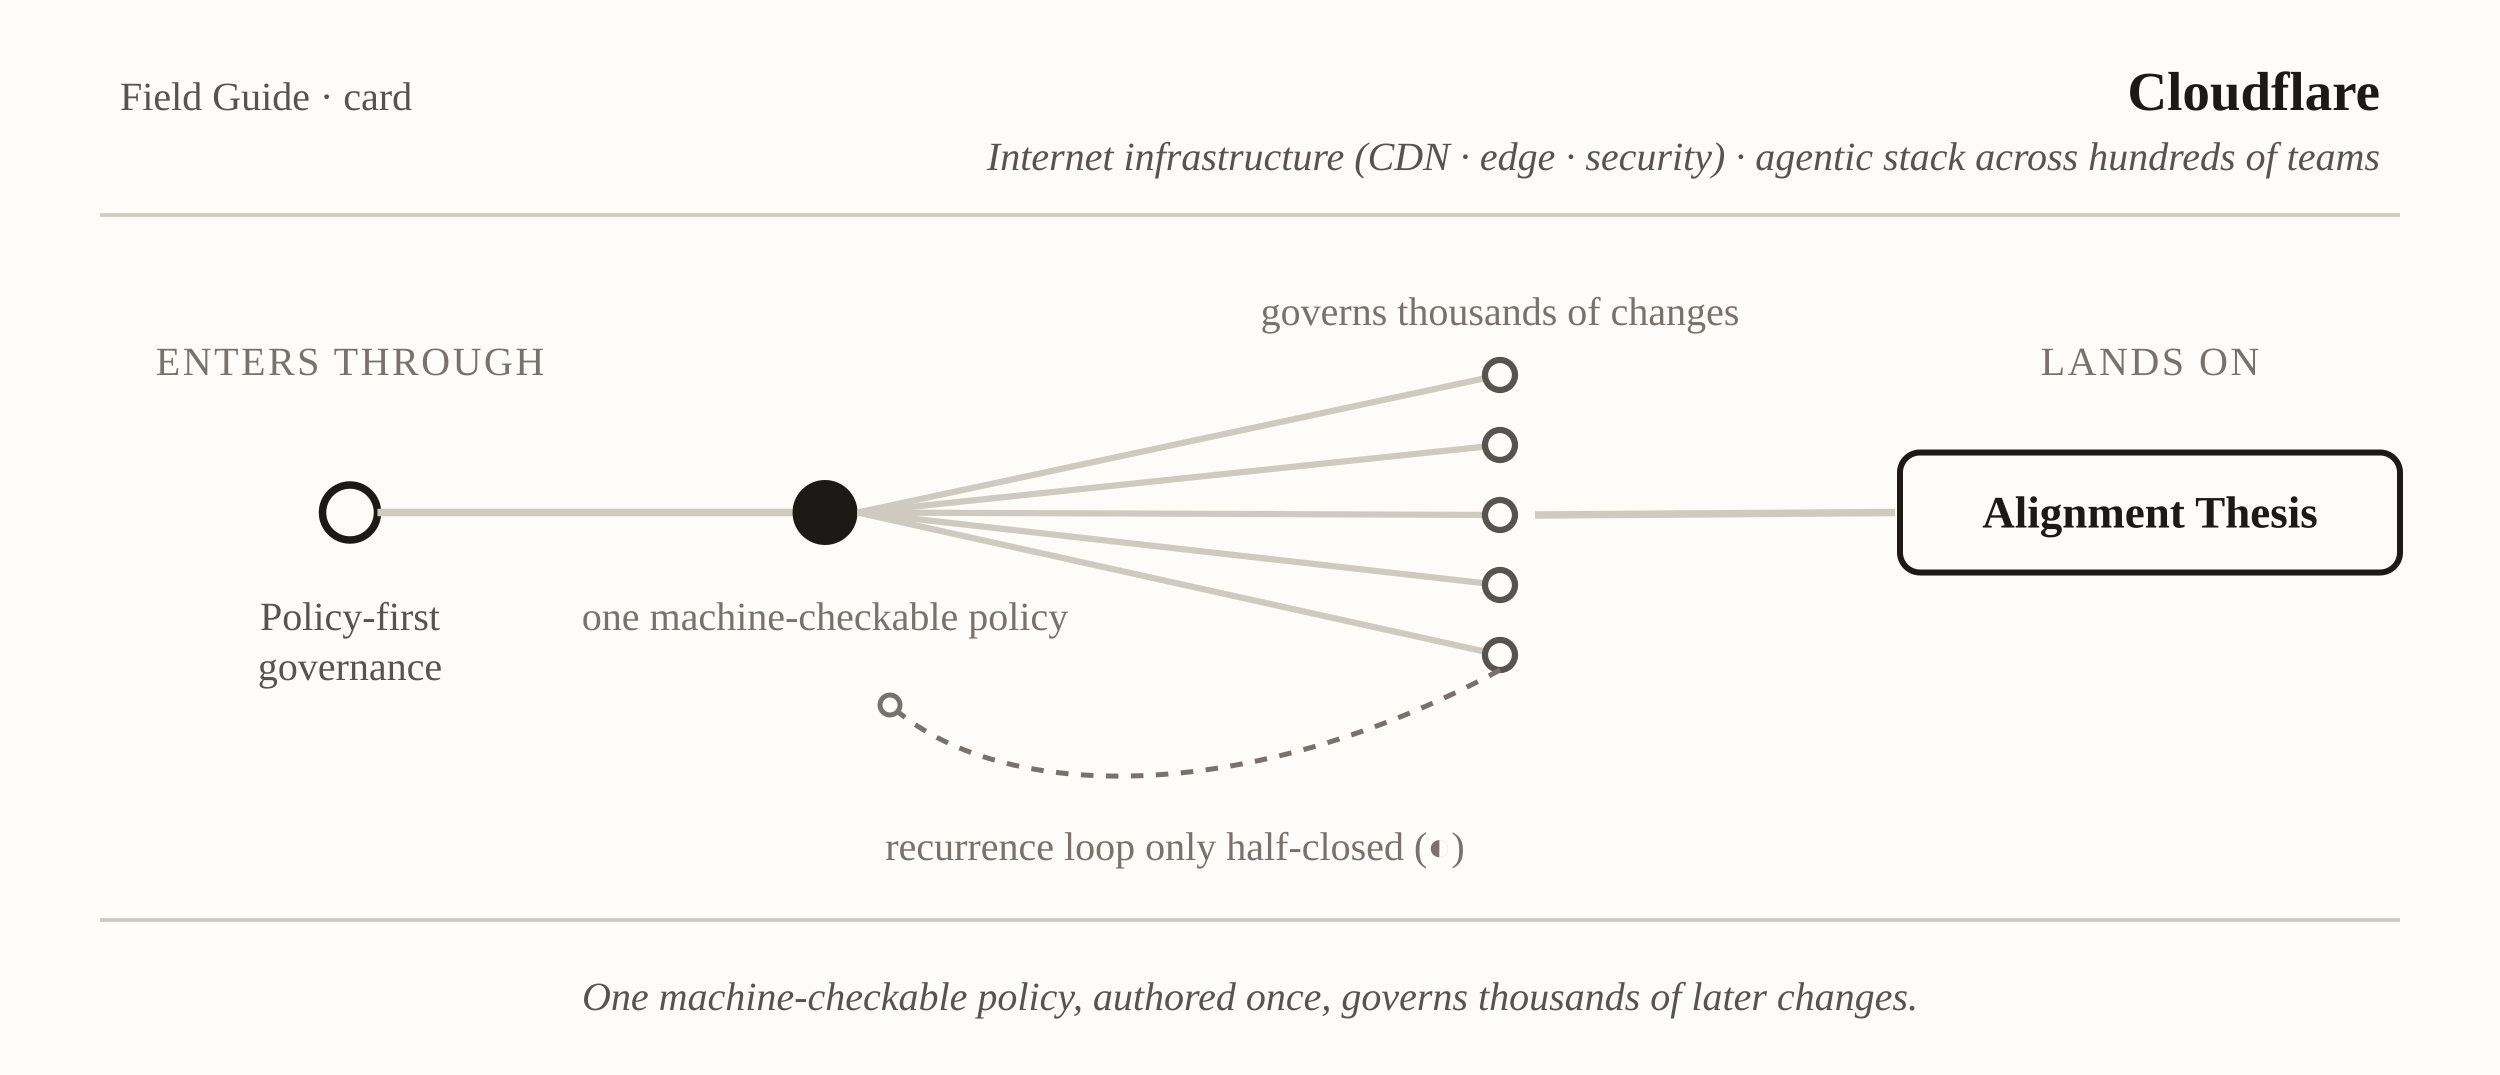
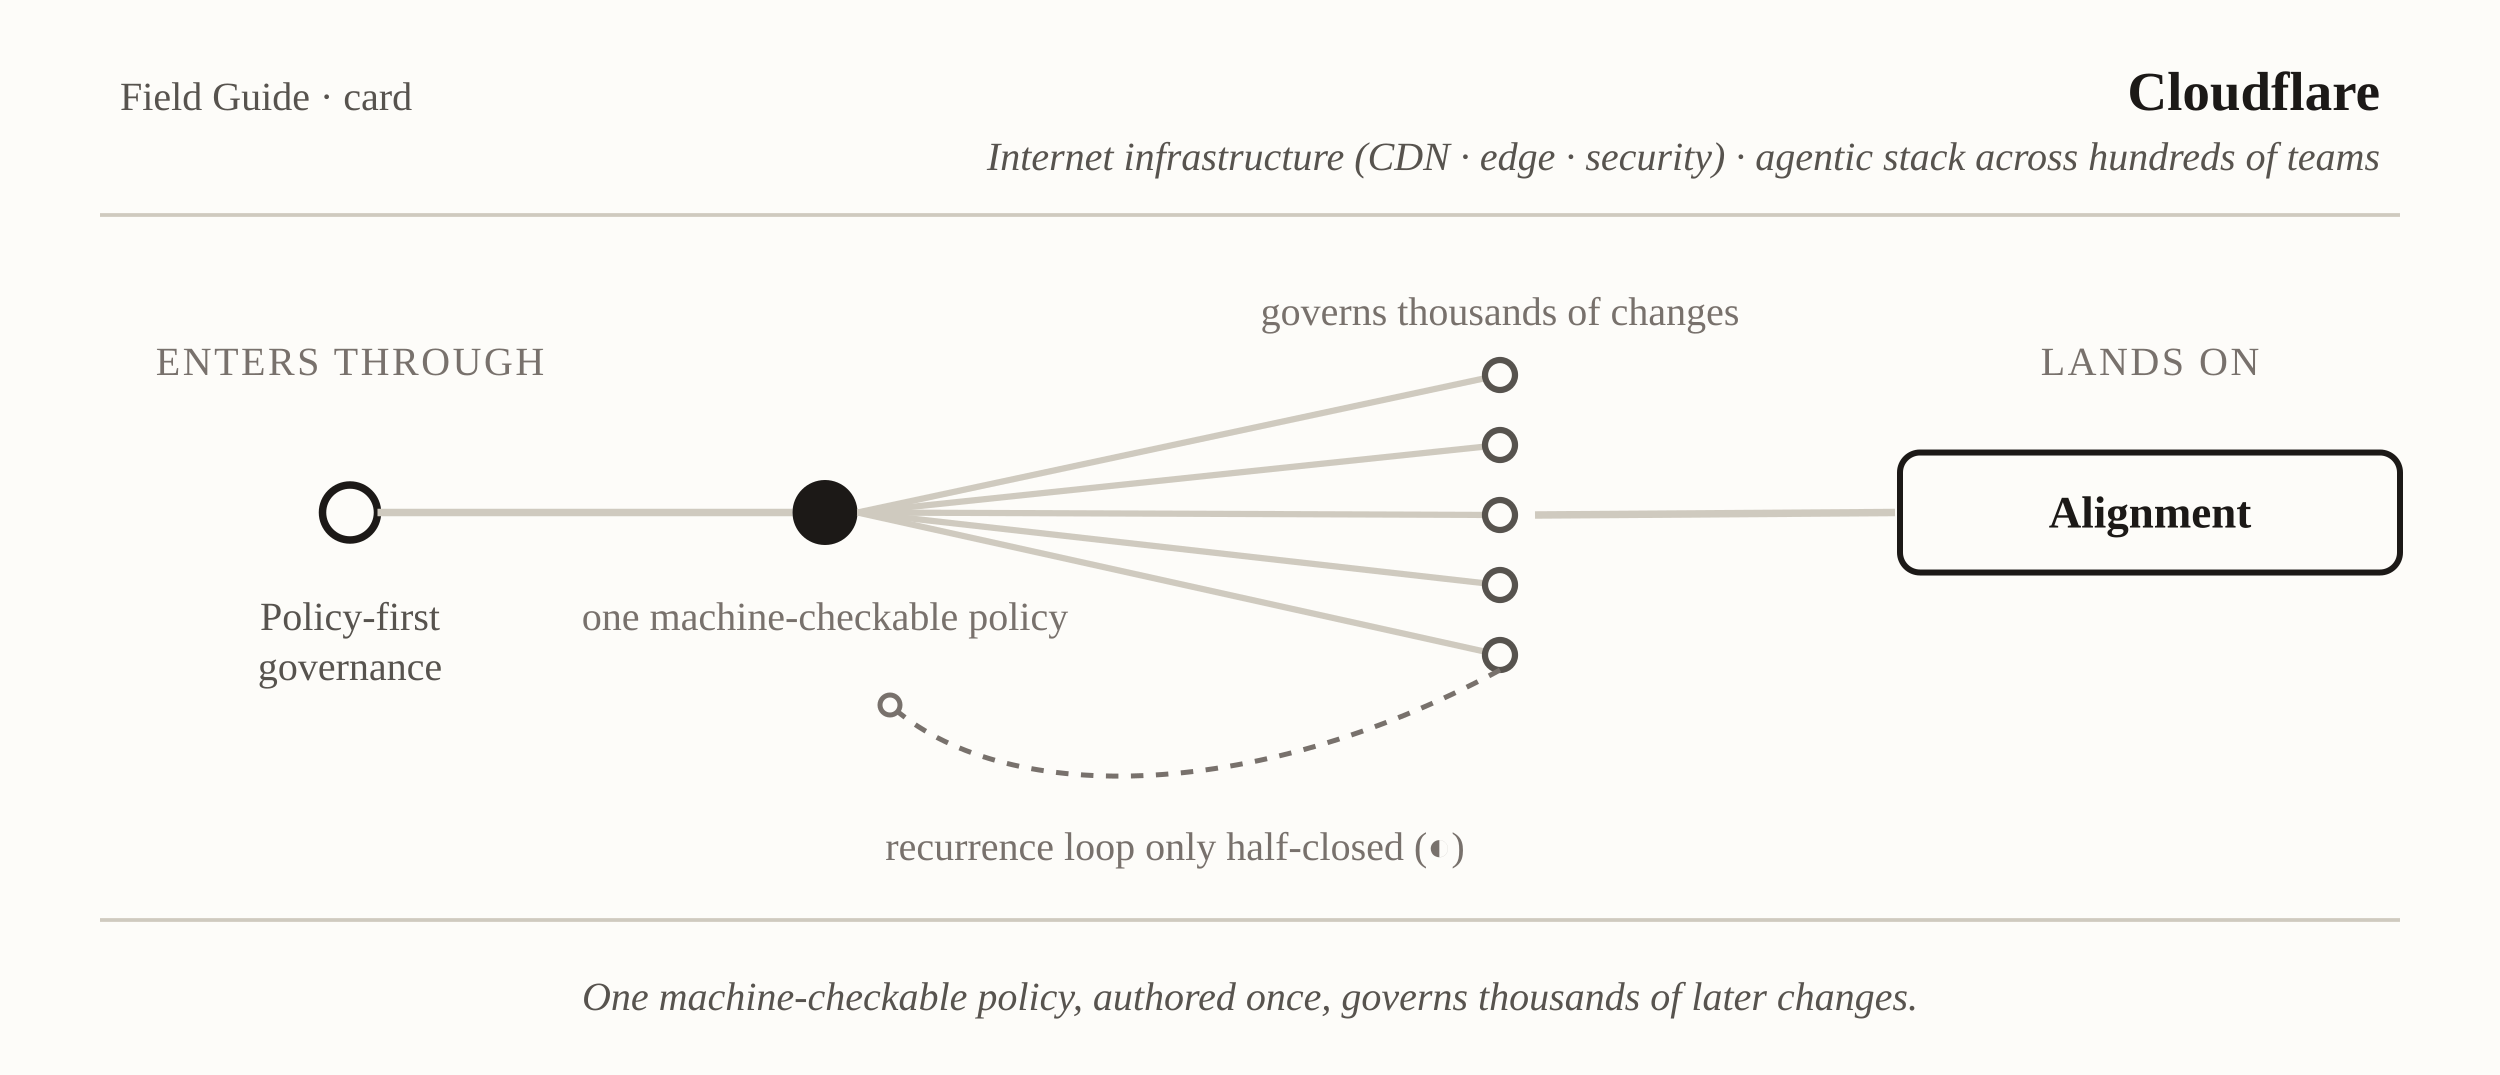
- <svg xmlns="http://www.w3.org/2000/svg" viewBox="0 0 1000 430" font-family="Georgia, 'Times New Roman', serif" role="img" aria-label="Field Guide card: Cloudflare — policy-first governance to the Alignment Thesis">
+ <svg xmlns="http://www.w3.org/2000/svg" viewBox="0 0 1000 430" font-family="Georgia, 'Times New Roman', serif" role="img" aria-label="Field Guide card: Cloudflare — policy-first governance to the Alignment">
  <rect x="0" y="0" width="1000" height="430" fill="#fdfcf9" />
  <text x="48" y="44" font-size="16" fill="#57534e">Field Guide · card</text>
  <text x="952" y="44" text-anchor="end" font-size="22" font-weight="bold" fill="#1c1917">Cloudflare</text>
  <text x="952" y="68" text-anchor="end" font-size="16" font-style="italic" fill="#57534e">Internet infrastructure (CDN · edge · security) · agentic stack across hundreds of teams</text>
  <line x1="40" y1="86" x2="960" y2="86" stroke="#cfcabf" stroke-width="1.5" />
  <text x="140" y="150" text-anchor="middle" font-size="16" letter-spacing="1" fill="#78716c">ENTERS THROUGH</text>
  <circle cx="140" cy="205" r="11" fill="#fdfcf9" stroke="#1c1917" stroke-width="3" />
  <text x="140" y="252" text-anchor="middle" font-size="16" fill="#57534e">Policy-first</text>
  <text x="140" y="272" text-anchor="middle" font-size="16" fill="#57534e">governance</text>
  <line x1="151" y1="205" x2="317" y2="205" stroke="#cfcabf" stroke-width="3" />
  <circle cx="330" cy="205" r="13" fill="#1c1917" />
  <text x="330" y="252" text-anchor="middle" font-size="16" fill="#78716c">one machine-checkable policy</text>
  <line x1="343" y1="205" x2="600" y2="150" stroke="#cfcabf" stroke-width="2.5" />
  <line x1="343" y1="205" x2="600" y2="178" stroke="#cfcabf" stroke-width="2.5" />
  <line x1="343" y1="205" x2="600" y2="206" stroke="#cfcabf" stroke-width="2.5" />
  <line x1="343" y1="205" x2="600" y2="234" stroke="#cfcabf" stroke-width="2.5" />
  <line x1="343" y1="205" x2="600" y2="262" stroke="#cfcabf" stroke-width="2.5" />
  <circle cx="600" cy="150" r="6" fill="#fdfcf9" stroke="#57534e" stroke-width="2.5" />
  <circle cx="600" cy="178" r="6" fill="#fdfcf9" stroke="#57534e" stroke-width="2.5" />
  <circle cx="600" cy="206" r="6" fill="#fdfcf9" stroke="#57534e" stroke-width="2.5" />
  <circle cx="600" cy="234" r="6" fill="#fdfcf9" stroke="#57534e" stroke-width="2.5" />
  <circle cx="600" cy="262" r="6" fill="#fdfcf9" stroke="#57534e" stroke-width="2.5" />
  <text x="600" y="130" text-anchor="middle" font-size="16" fill="#78716c">governs thousands of changes</text>
  <path d="M600 268 C 500 322, 400 322, 356 282" fill="none" stroke="#78716c" stroke-width="2" stroke-dasharray="5 5" />
  <circle cx="356" cy="282" r="4" fill="#fdfcf9" stroke="#78716c" stroke-width="2" />
  <text x="470" y="344" text-anchor="middle" font-size="16" fill="#78716c">recurrence loop only half-closed (◐)</text>
  <line x1="614" y1="206" x2="758" y2="205" stroke="#cfcabf" stroke-width="3" />
  <text x="860" y="150" text-anchor="middle" font-size="16" letter-spacing="1" fill="#78716c">LANDS ON</text>
  <rect x="760" y="181" width="200" height="48" rx="8" fill="#fdfcf9" stroke="#1c1917" stroke-width="2.4" />
-   <text x="860" y="211" text-anchor="middle" font-size="18" font-weight="bold" fill="#1c1917">Alignment Thesis</text>
+   <text x="860" y="211" text-anchor="middle" font-size="18" font-weight="bold" fill="#1c1917">Alignment</text>
  <line x1="40" y1="368" x2="960" y2="368" stroke="#cfcabf" stroke-width="1.5" />
  <text x="500" y="404" text-anchor="middle" font-size="16" font-style="italic" fill="#57534e">One machine-checkable policy, authored once, governs thousands of later changes.</text>
</svg>
